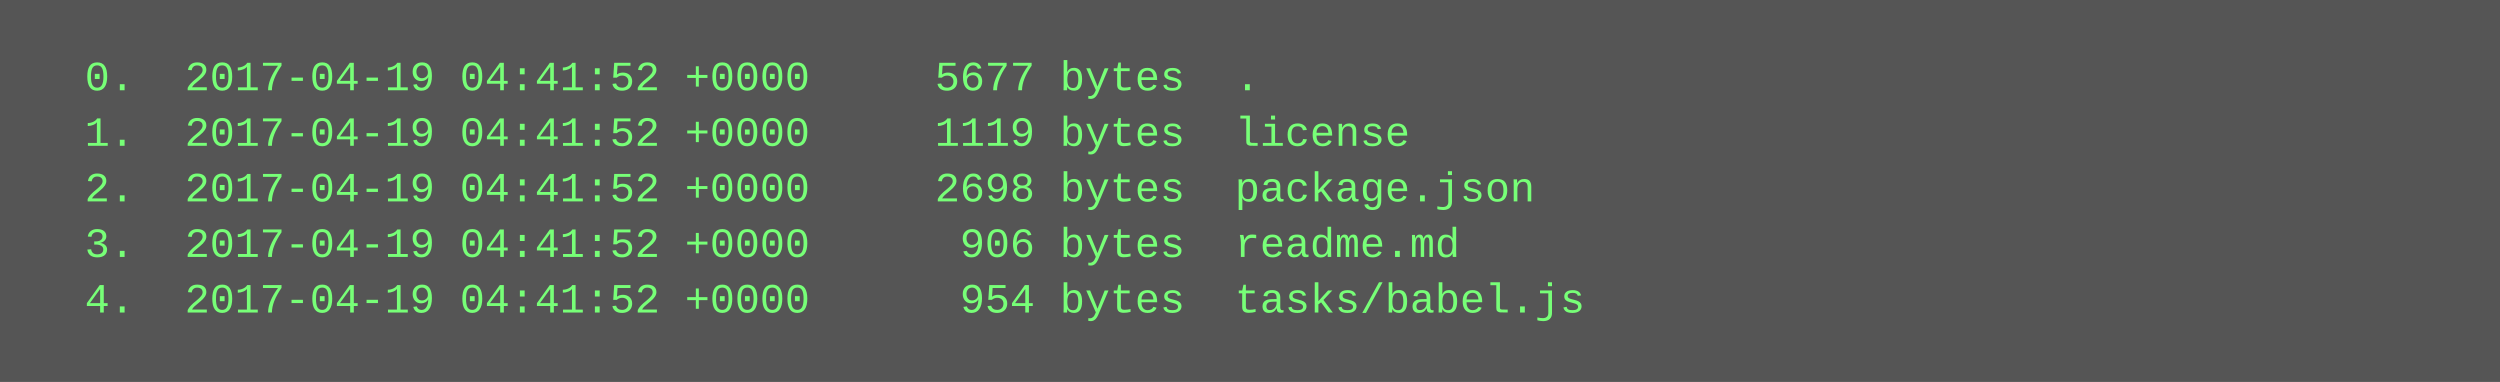
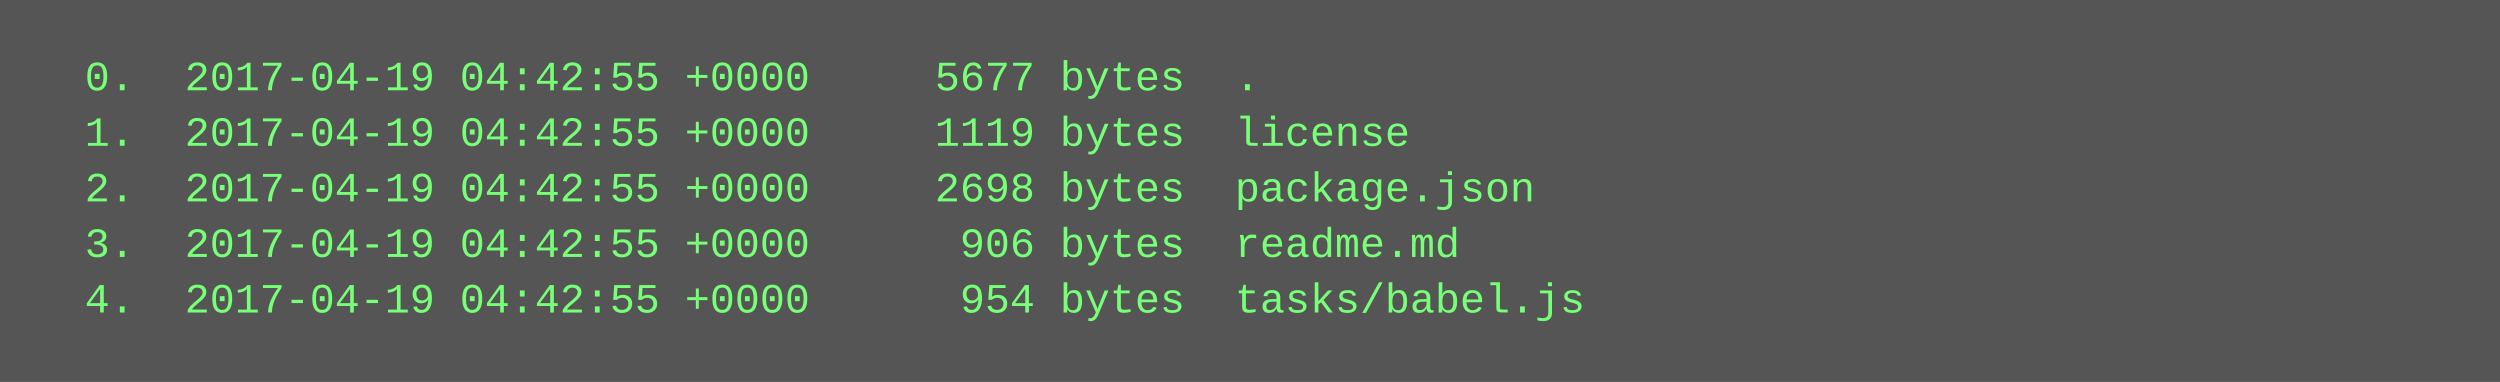
<svg xmlns="http://www.w3.org/2000/svg" height="110" width="720">
  <rect height="110" fill="#555" width="720" />
  <text fill="#7f7" font-family="Courier New" font-size="12" xml:space="preserve">
-     <tspan x="10" y="26">  0.  2017-04-19 04:41:52 +0000     5677 bytes  .</tspan>
-     <tspan x="10" y="42">  1.  2017-04-19 04:41:52 +0000     1119 bytes  license</tspan>
-     <tspan x="10" y="58">  2.  2017-04-19 04:41:52 +0000     2698 bytes  package.json</tspan>
-     <tspan x="10" y="74">  3.  2017-04-19 04:41:52 +0000      906 bytes  readme.md</tspan>
-     <tspan x="10" y="90">  4.  2017-04-19 04:41:52 +0000      954 bytes  tasks/babel.js</tspan>
+     <tspan x="10" y="26">  0.  2017-04-19 04:42:55 +0000     5677 bytes  .</tspan>
+     <tspan x="10" y="42">  1.  2017-04-19 04:42:55 +0000     1119 bytes  license</tspan>
+     <tspan x="10" y="58">  2.  2017-04-19 04:42:55 +0000     2698 bytes  package.json</tspan>
+     <tspan x="10" y="74">  3.  2017-04-19 04:42:55 +0000      906 bytes  readme.md</tspan>
+     <tspan x="10" y="90">  4.  2017-04-19 04:42:55 +0000      954 bytes  tasks/babel.js</tspan>
  </text>
</svg>
